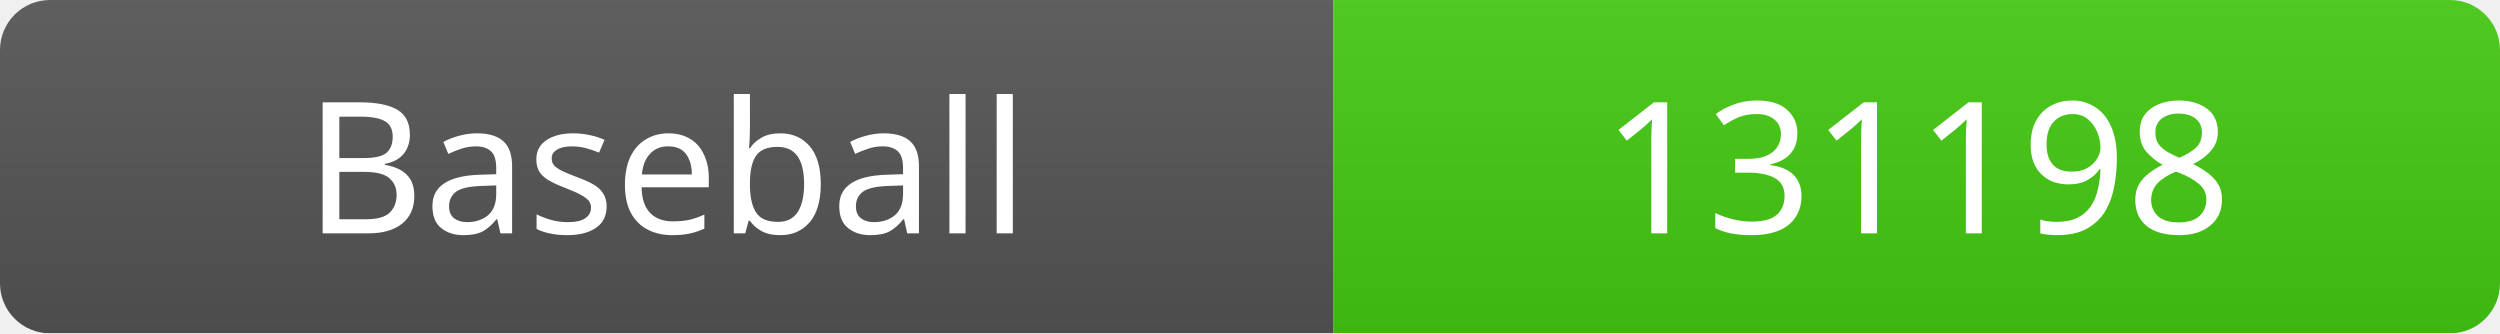
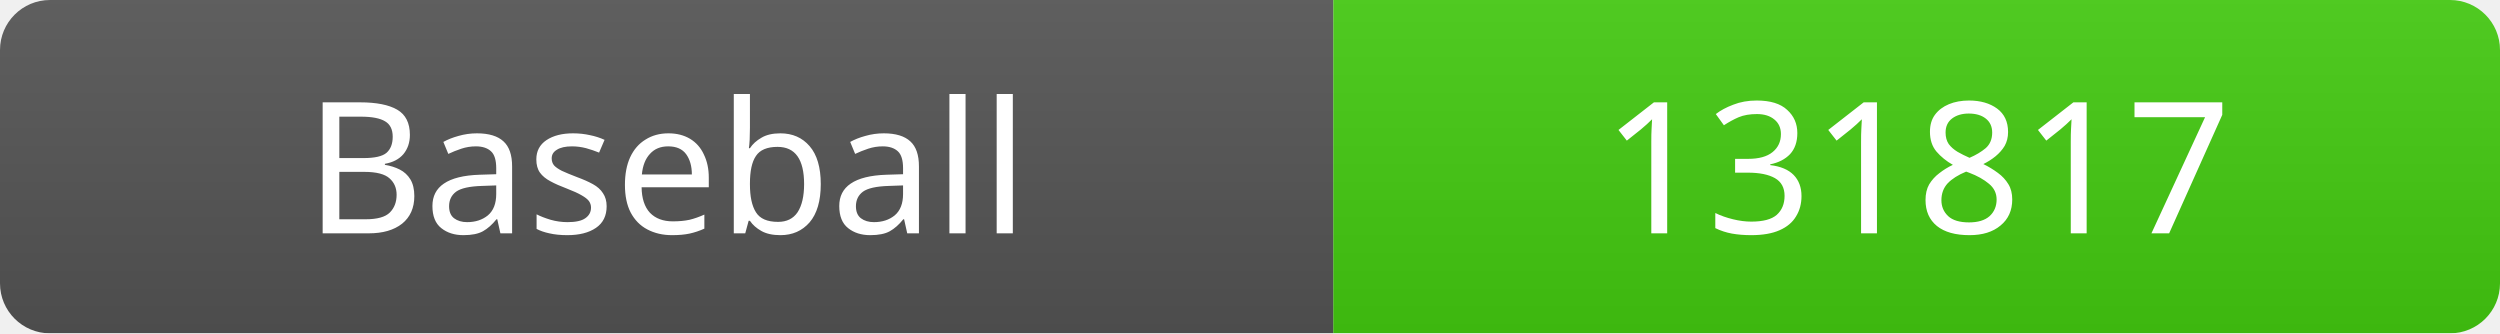
<svg xmlns="http://www.w3.org/2000/svg" width="150" height="20">
  <linearGradient id="b" x2="0" y2="100%">
    <stop offset="0" stop-color="#bbb" stop-opacity=".1" />
    <stop offset="1" stop-opacity=".1" />
  </linearGradient>
  <mask id="a">
    <rect width="150" height="20" rx="3" fill="#fff" />
  </mask>
  <g mask="url(#a)">
    <rect width="80" height="20" fill="#555" />
    <rect x="80" width="70" height="20" fill="#4c1" />
    <rect width="150" height="20" fill="url(#b)" />
  </g>
  <g fill="#fff" text-anchor="middle" font-family="Verdana" font-size="11">
    <text x="40" y="14">Baseball</text>
-     <text x="115" y="14">131198</text>
+     <text x="115" y="14">131817</text>
  </g>
</svg>
